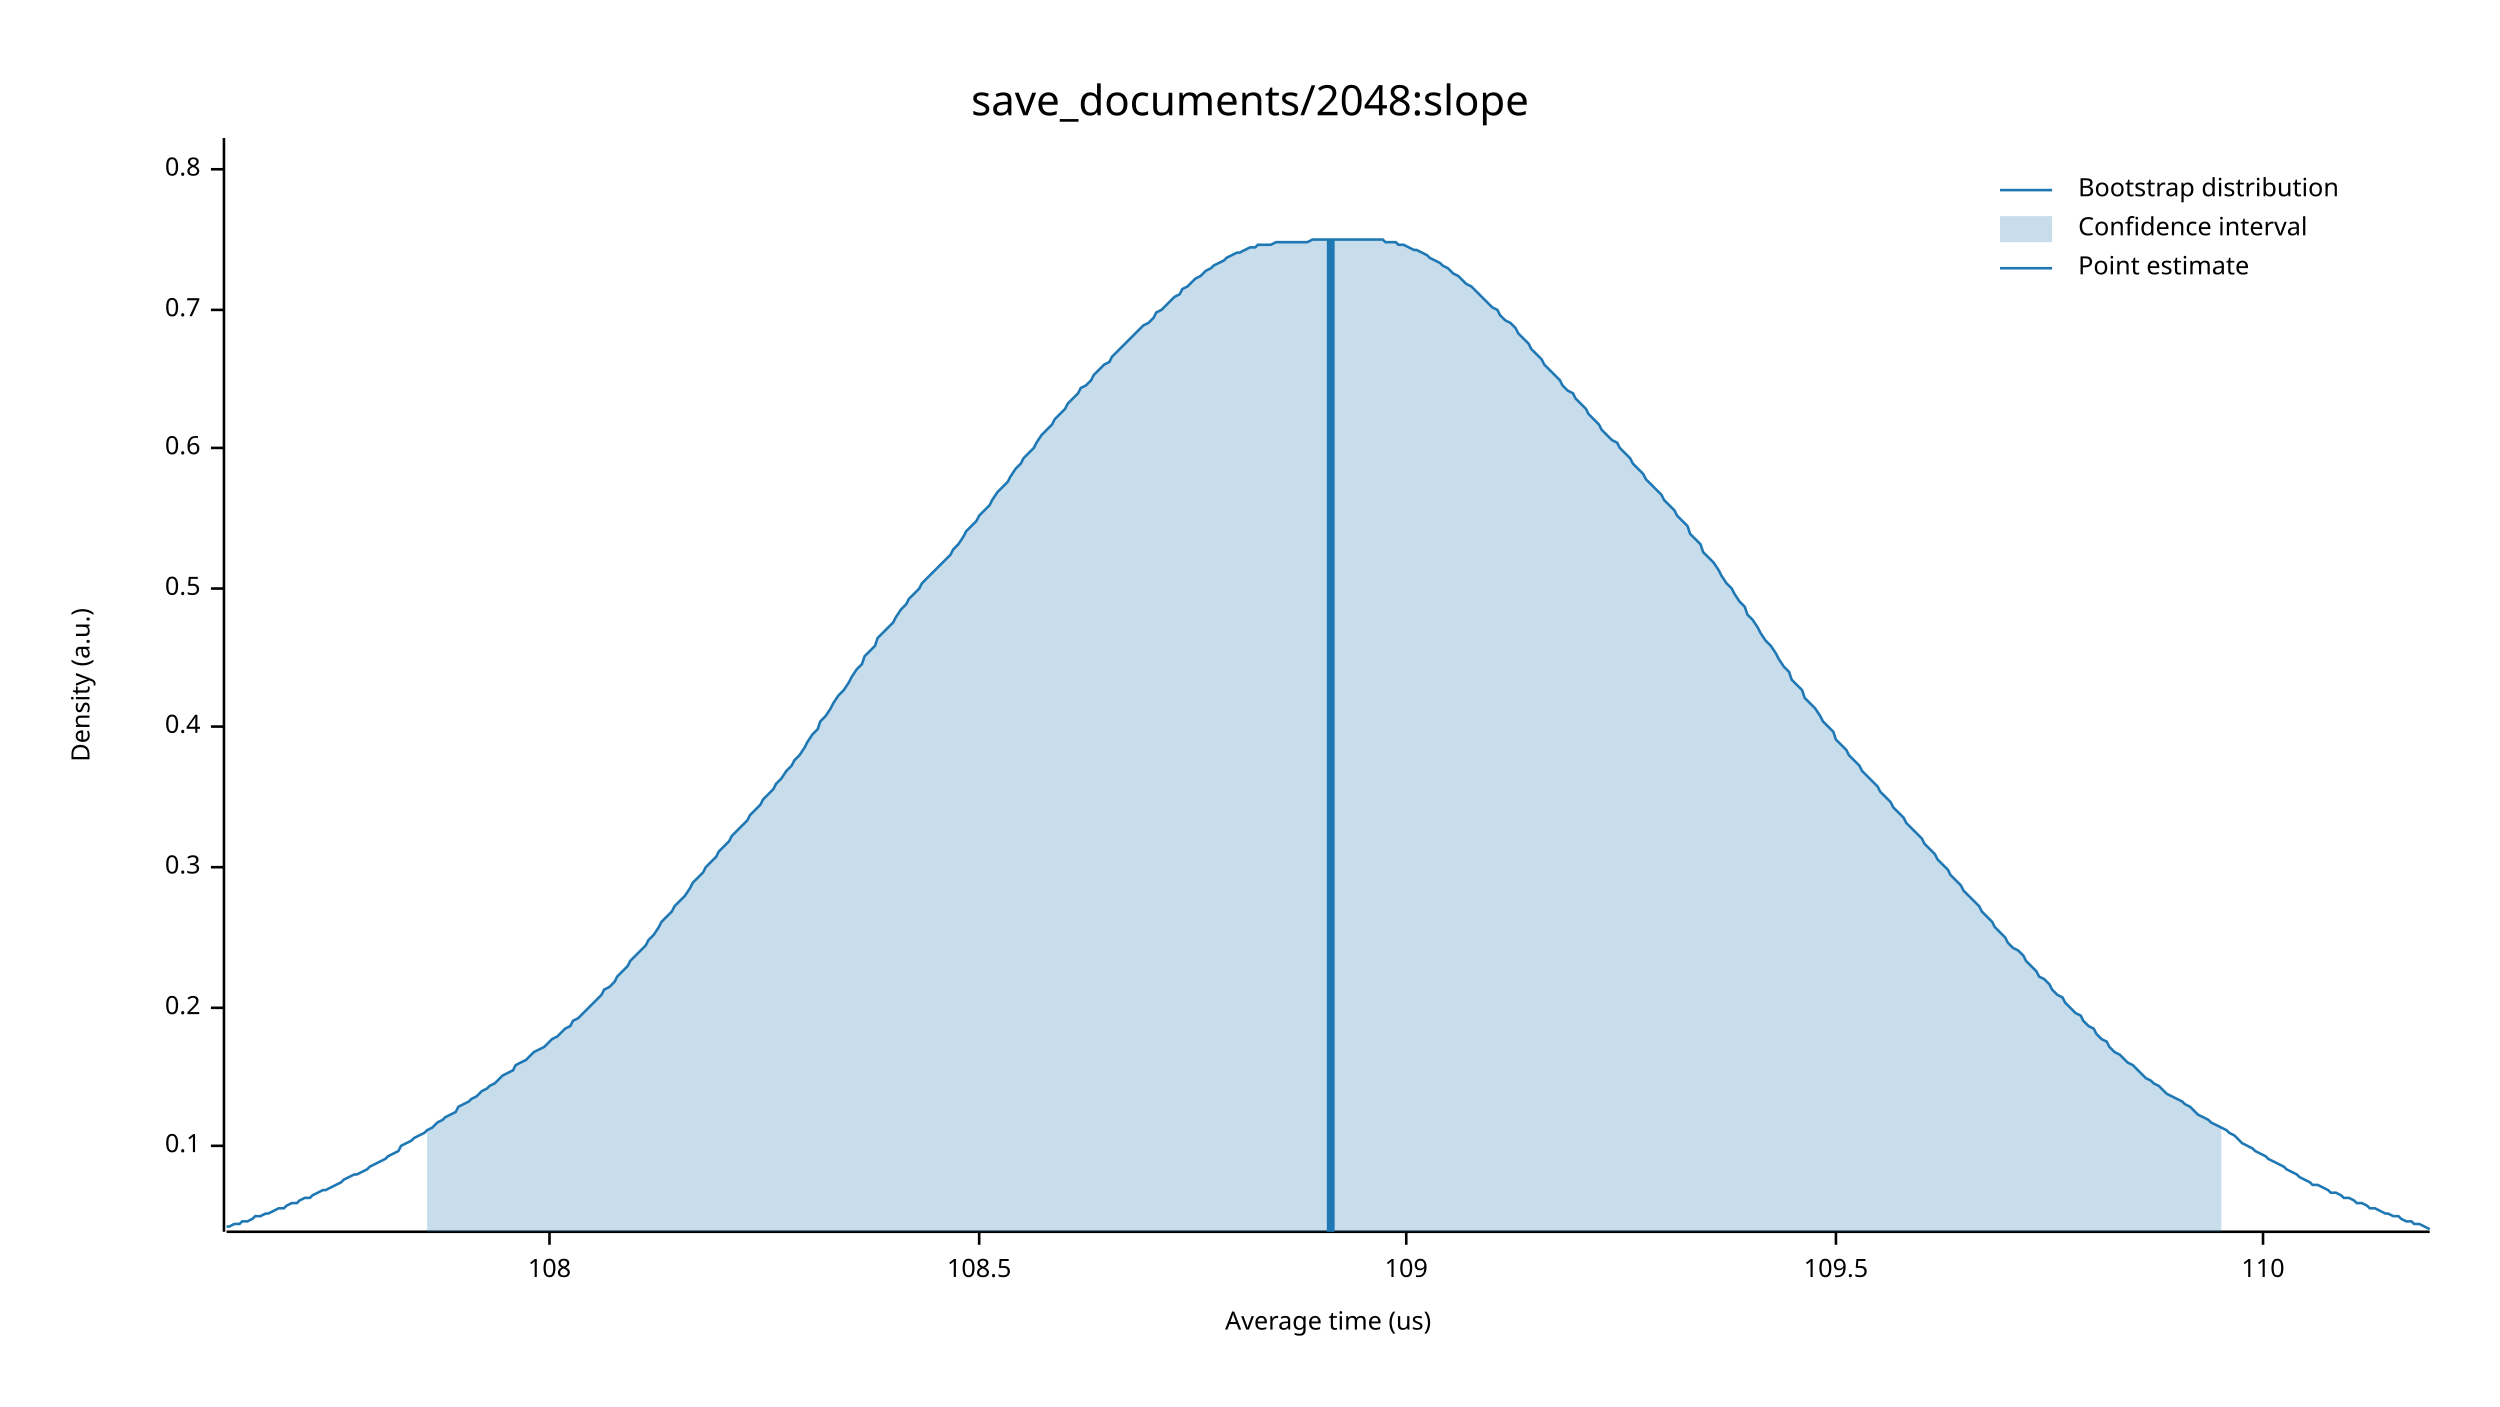
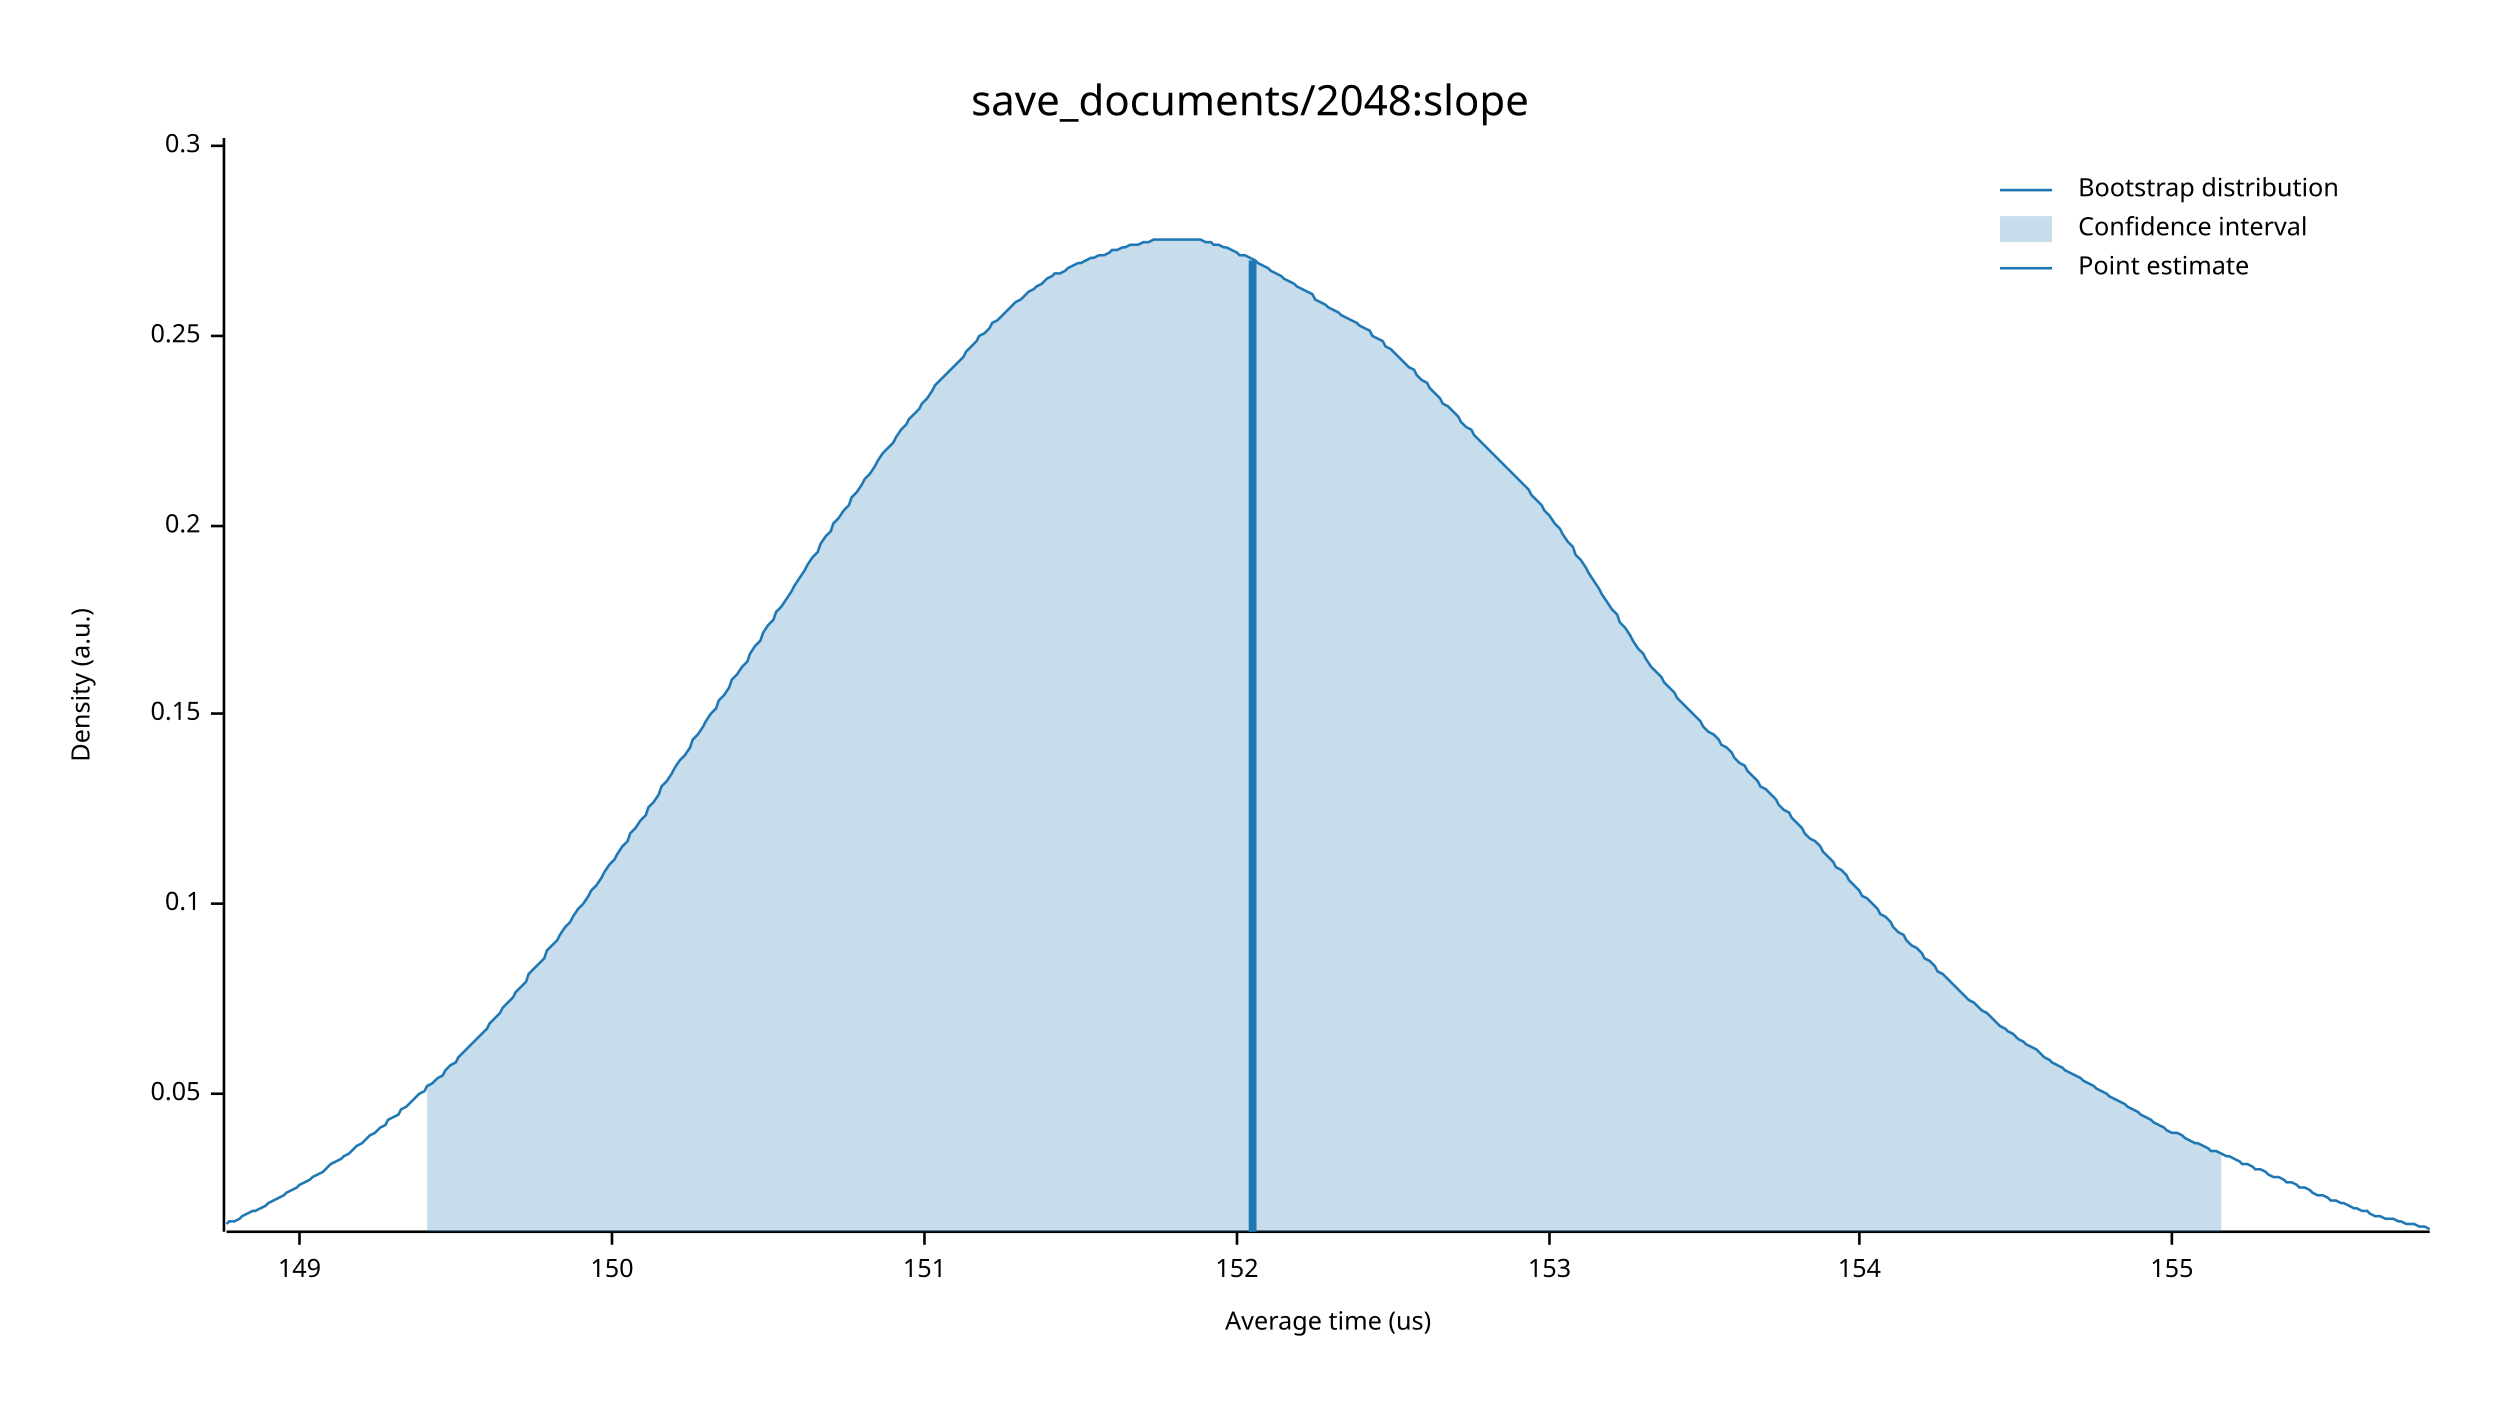
<svg xmlns="http://www.w3.org/2000/svg" width="960" height="540" viewBox="0 0 960 540">
  <text x="480" y="32" dy="0.76em" text-anchor="middle" font-family="sans-serif" font-size="16.129" opacity="1" fill="#000000">
save_documents/2048:slope
</text>
  <text x="27" y="263" dy="0.76em" text-anchor="middle" font-family="sans-serif" font-size="9.677" opacity="1" fill="#000000" transform="rotate(270, 27, 263)">
Density (a.u.)
</text>
  <text x="510" y="513" dy="-0.5ex" text-anchor="middle" font-family="sans-serif" font-size="9.677" opacity="1" fill="#000000">
Average time (us)
</text>
  <polyline fill="none" opacity="1" stroke="#000000" stroke-width="1" points="86,53 86,473 " />
-   <text x="77" y="440" dy="0.5ex" text-anchor="end" font-family="sans-serif" font-size="9.677" opacity="1" fill="#000000">
+   <text x="77" y="420" dy="0.5ex" text-anchor="end" font-family="sans-serif" font-size="9.677" opacity="1" fill="#000000">
+ 0.05
+ </text>
+   <polyline fill="none" opacity="1" stroke="#000000" stroke-width="1" points="81,420 86,420 " />
+   <text x="77" y="347" dy="0.5ex" text-anchor="end" font-family="sans-serif" font-size="9.677" opacity="1" fill="#000000">
0.1
</text>
-   <polyline fill="none" opacity="1" stroke="#000000" stroke-width="1" points="81,440 86,440 " />
-   <text x="77" y="387" dy="0.5ex" text-anchor="end" font-family="sans-serif" font-size="9.677" opacity="1" fill="#000000">
+   <polyline fill="none" opacity="1" stroke="#000000" stroke-width="1" points="81,347 86,347 " />
+   <text x="77" y="274" dy="0.5ex" text-anchor="end" font-family="sans-serif" font-size="9.677" opacity="1" fill="#000000">
+ 0.15
+ </text>
+   <polyline fill="none" opacity="1" stroke="#000000" stroke-width="1" points="81,274 86,274 " />
+   <text x="77" y="202" dy="0.5ex" text-anchor="end" font-family="sans-serif" font-size="9.677" opacity="1" fill="#000000">
0.2
</text>
-   <polyline fill="none" opacity="1" stroke="#000000" stroke-width="1" points="81,387 86,387 " />
-   <text x="77" y="333" dy="0.5ex" text-anchor="end" font-family="sans-serif" font-size="9.677" opacity="1" fill="#000000">
+   <polyline fill="none" opacity="1" stroke="#000000" stroke-width="1" points="81,202 86,202 " />
+   <text x="77" y="129" dy="0.5ex" text-anchor="end" font-family="sans-serif" font-size="9.677" opacity="1" fill="#000000">
+ 0.25
+ </text>
+   <polyline fill="none" opacity="1" stroke="#000000" stroke-width="1" points="81,129 86,129 " />
+   <text x="77" y="56" dy="0.5ex" text-anchor="end" font-family="sans-serif" font-size="9.677" opacity="1" fill="#000000">
0.3
</text>
-   <polyline fill="none" opacity="1" stroke="#000000" stroke-width="1" points="81,333 86,333 " />
-   <text x="77" y="279" dy="0.5ex" text-anchor="end" font-family="sans-serif" font-size="9.677" opacity="1" fill="#000000">
- 0.4
+   <polyline fill="none" opacity="1" stroke="#000000" stroke-width="1" points="81,56 86,56 " />
+   <polyline fill="none" opacity="1" stroke="#000000" stroke-width="1" points="87,473 933,473 " />
+   <text x="115" y="483" dy="0.76em" text-anchor="middle" font-family="sans-serif" font-size="9.677" opacity="1" fill="#000000">
+ 149
</text>
-   <polyline fill="none" opacity="1" stroke="#000000" stroke-width="1" points="81,279 86,279 " />
-   <text x="77" y="226" dy="0.5ex" text-anchor="end" font-family="sans-serif" font-size="9.677" opacity="1" fill="#000000">
- 0.5
+   <polyline fill="none" opacity="1" stroke="#000000" stroke-width="1" points="115,473 115,478 " />
+   <text x="235" y="483" dy="0.76em" text-anchor="middle" font-family="sans-serif" font-size="9.677" opacity="1" fill="#000000">
+ 150
</text>
-   <polyline fill="none" opacity="1" stroke="#000000" stroke-width="1" points="81,226 86,226 " />
-   <text x="77" y="172" dy="0.5ex" text-anchor="end" font-family="sans-serif" font-size="9.677" opacity="1" fill="#000000">
- 0.6
+   <polyline fill="none" opacity="1" stroke="#000000" stroke-width="1" points="235,473 235,478 " />
+   <text x="355" y="483" dy="0.76em" text-anchor="middle" font-family="sans-serif" font-size="9.677" opacity="1" fill="#000000">
+ 151
</text>
-   <polyline fill="none" opacity="1" stroke="#000000" stroke-width="1" points="81,172 86,172 " />
-   <text x="77" y="119" dy="0.5ex" text-anchor="end" font-family="sans-serif" font-size="9.677" opacity="1" fill="#000000">
- 0.7
+   <polyline fill="none" opacity="1" stroke="#000000" stroke-width="1" points="355,473 355,478 " />
+   <text x="475" y="483" dy="0.76em" text-anchor="middle" font-family="sans-serif" font-size="9.677" opacity="1" fill="#000000">
+ 152
</text>
-   <polyline fill="none" opacity="1" stroke="#000000" stroke-width="1" points="81,119 86,119 " />
-   <text x="77" y="65" dy="0.5ex" text-anchor="end" font-family="sans-serif" font-size="9.677" opacity="1" fill="#000000">
- 0.8
+   <polyline fill="none" opacity="1" stroke="#000000" stroke-width="1" points="475,473 475,478 " />
+   <text x="595" y="483" dy="0.76em" text-anchor="middle" font-family="sans-serif" font-size="9.677" opacity="1" fill="#000000">
+ 153
</text>
-   <polyline fill="none" opacity="1" stroke="#000000" stroke-width="1" points="81,65 86,65 " />
-   <polyline fill="none" opacity="1" stroke="#000000" stroke-width="1" points="87,473 933,473 " />
-   <text x="211" y="483" dy="0.76em" text-anchor="middle" font-family="sans-serif" font-size="9.677" opacity="1" fill="#000000">
- 108
+   <polyline fill="none" opacity="1" stroke="#000000" stroke-width="1" points="595,473 595,478 " />
+   <text x="714" y="483" dy="0.76em" text-anchor="middle" font-family="sans-serif" font-size="9.677" opacity="1" fill="#000000">
+ 154
</text>
-   <polyline fill="none" opacity="1" stroke="#000000" stroke-width="1" points="211,473 211,478 " />
-   <text x="376" y="483" dy="0.76em" text-anchor="middle" font-family="sans-serif" font-size="9.677" opacity="1" fill="#000000">
- 108.5
+   <polyline fill="none" opacity="1" stroke="#000000" stroke-width="1" points="714,473 714,478 " />
+   <text x="834" y="483" dy="0.76em" text-anchor="middle" font-family="sans-serif" font-size="9.677" opacity="1" fill="#000000">
+ 155
</text>
-   <polyline fill="none" opacity="1" stroke="#000000" stroke-width="1" points="376,473 376,478 " />
-   <text x="540" y="483" dy="0.76em" text-anchor="middle" font-family="sans-serif" font-size="9.677" opacity="1" fill="#000000">
- 109
- </text>
-   <polyline fill="none" opacity="1" stroke="#000000" stroke-width="1" points="540,473 540,478 " />
-   <text x="705" y="483" dy="0.76em" text-anchor="middle" font-family="sans-serif" font-size="9.677" opacity="1" fill="#000000">
- 109.5
- </text>
-   <polyline fill="none" opacity="1" stroke="#000000" stroke-width="1" points="705,473 705,478 " />
-   <text x="869" y="483" dy="0.76em" text-anchor="middle" font-family="sans-serif" font-size="9.677" opacity="1" fill="#000000">
- 110
- </text>
-   <polyline fill="none" opacity="1" stroke="#000000" stroke-width="1" points="869,473 869,478 " />
-   <polyline fill="none" opacity="1" stroke="#1F78B4" stroke-width="1" points="87,471 88,471 90,470 92,470 93,469 95,469 97,468 98,467 100,467 102,466 103,466 105,465 107,464 109,464 110,463 112,462 114,462 115,461 117,460 119,460 120,459 122,458 124,457 125,457 127,456 129,455 131,454 132,453 134,452 136,451 137,451 139,450 141,449 142,448 144,447 146,446 148,445 149,444 151,443 153,442 154,440 156,439 158,438 159,437 161,436 163,435 164,434 166,433 168,431 170,430 171,429 173,428 175,427 176,425 178,424 180,423 181,422 183,421 185,419 187,418 188,417 190,416 192,414 193,413 195,412 197,411 198,409 200,408 202,407 203,406 205,404 207,403 209,402 210,401 212,399 214,398 215,397 217,395 219,394 220,392 222,391 224,389 226,387 227,386 229,384 231,382 232,380 234,379 236,377 237,375 239,373 241,371 242,369 244,367 246,365 248,363 249,361 251,359 253,356 254,354 256,352 258,350 259,348 261,346 263,344 265,341 266,339 268,337 270,335 271,333 273,331 275,329 276,327 278,325 280,323 281,321 283,319 285,317 287,315 288,313 290,311 292,309 293,307 295,305 297,303 298,301 300,299 302,296 304,294 305,292 307,290 309,287 310,285 312,282 314,280 315,277 317,275 319,272 320,270 322,267 324,265 326,262 327,260 329,257 331,255 332,252 334,250 336,248 337,245 339,243 341,241 343,239 344,237 346,234 348,232 349,230 351,228 353,226 354,224 356,222 358,220 359,219 361,217 363,215 365,213 366,211 368,209 370,206 371,204 373,202 375,200 376,198 378,196 380,194 381,192 383,189 385,187 387,185 388,183 390,180 392,178 393,176 395,174 397,172 398,170 400,167 402,165 404,163 405,161 407,159 409,157 410,155 412,153 414,151 415,149 417,148 419,146 420,144 422,142 424,140 426,139 427,137 429,135 431,133 432,132 434,130 436,128 437,127 439,125 441,124 443,122 444,120 446,119 448,117 449,116 451,114 453,113 454,111 456,110 458,108 459,107 461,106 463,104 465,103 466,102 468,101 470,100 471,99 473,98 475,97 476,97 478,96 480,95 482,95 483,94 485,94 487,94 488,94 490,93 492,93 493,93 495,93 497,93 498,93 500,93 502,93 504,92 505,92 507,92 509,92 510,92 512,92 514,92 515,92 517,92 519,92 521,92 522,92 524,92 526,92 527,92 529,92 531,92 532,93 534,93 536,93 537,94 539,94 541,95 543,96 544,96 546,97 548,98 549,99 551,100 553,101 554,102 556,103 558,105 560,106 561,107 563,109 565,110 566,111 568,113 570,115 571,116 573,118 575,119 576,121 578,123 580,124 582,126 583,128 585,130 587,132 588,134 590,136 592,138 593,140 595,142 597,144 599,146 600,148 602,150 604,151 605,153 607,155 609,157 610,159 612,161 614,163 615,165 617,167 619,169 621,170 622,172 624,174 626,176 627,178 629,180 631,182 632,184 634,186 636,188 638,190 639,192 641,194 643,196 644,198 646,200 648,202 649,205 651,207 653,209 654,212 656,214 658,216 660,219 661,221 663,224 665,226 666,228 668,231 670,233 671,236 673,238 675,241 676,243 678,246 680,248 682,251 683,253 685,256 687,258 688,261 690,263 692,265 693,268 695,270 697,272 699,275 700,277 702,279 704,281 705,284 707,286 709,288 710,290 712,292 714,294 715,296 717,298 719,300 721,302 722,304 724,306 726,308 727,310 729,312 731,314 732,316 734,318 736,320 738,322 739,324 741,326 743,328 744,330 746,332 748,334 749,336 751,338 753,340 754,342 756,344 758,346 760,348 761,350 763,352 765,354 766,356 768,358 770,360 771,362 773,364 775,365 777,367 778,369 780,371 782,373 783,375 785,376 787,378 788,380 790,382 792,383 793,385 795,387 797,389 799,390 800,392 802,394 804,395 805,397 807,399 809,400 810,402 812,404 814,405 816,407 817,408 819,409 821,411 822,412 824,414 826,415 827,416 829,417 831,419 832,420 834,421 836,422 838,423 839,424 841,425 843,427 844,428 846,429 848,430 849,431 851,432 853,433 855,434 856,435 858,436 860,438 861,439 863,440 865,441 866,442 868,443 870,444 871,445 873,446 875,447 877,448 878,449 880,450 882,451 883,452 885,453 887,454 888,455 890,455 892,456 894,457 895,458 897,458 899,459 900,460 902,460 904,461 905,462 907,462 909,463 910,464 912,464 914,465 916,466 917,466 919,467 921,467 922,468 924,469 926,469 927,470 929,470 931,471 933,472 " />
-   <polygon opacity="0.25" fill="#1F78B4" points="164,434 166,433 168,431 170,430 171,429 173,428 175,427 176,425 178,424 180,423 181,422 183,421 185,419 187,418 188,417 190,416 192,414 193,413 195,412 197,411 198,409 200,408 202,407 203,406 205,404 207,403 209,402 210,401 212,399 214,398 215,397 217,395 219,394 220,392 222,391 224,389 226,387 227,386 229,384 231,382 232,380 234,379 236,377 237,375 239,373 241,371 242,369 244,367 246,365 248,363 249,361 251,359 253,356 254,354 256,352 258,350 259,348 261,346 263,344 265,341 266,339 268,337 270,335 271,333 273,331 275,329 276,327 278,325 280,323 281,321 283,319 285,317 287,315 288,313 290,311 292,309 293,307 295,305 297,303 298,301 300,299 302,296 304,294 305,292 307,290 309,287 310,285 312,282 314,280 315,277 317,275 319,272 320,270 322,267 324,265 326,262 327,260 329,257 331,255 332,252 334,250 336,248 337,245 339,243 341,241 343,239 344,237 346,234 348,232 349,230 351,228 353,226 354,224 356,222 358,220 359,219 361,217 363,215 365,213 366,211 368,209 370,206 371,204 373,202 375,200 376,198 378,196 380,194 381,192 383,189 385,187 387,185 388,183 390,180 392,178 393,176 395,174 397,172 398,170 400,167 402,165 404,163 405,161 407,159 409,157 410,155 412,153 414,151 415,149 417,148 419,146 420,144 422,142 424,140 426,139 427,137 429,135 431,133 432,132 434,130 436,128 437,127 439,125 441,124 443,122 444,120 446,119 448,117 449,116 451,114 453,113 454,111 456,110 458,108 459,107 461,106 463,104 465,103 466,102 468,101 470,100 471,99 473,98 475,97 476,97 478,96 480,95 482,95 483,94 485,94 487,94 488,94 490,93 492,93 493,93 495,93 497,93 498,93 500,93 502,93 504,92 505,92 507,92 509,92 510,92 512,92 514,92 515,92 517,92 519,92 521,92 522,92 524,92 526,92 527,92 529,92 531,92 532,93 534,93 536,93 537,94 539,94 541,95 543,96 544,96 546,97 548,98 549,99 551,100 553,101 554,102 556,103 558,105 560,106 561,107 563,109 565,110 566,111 568,113 570,115 571,116 573,118 575,119 576,121 578,123 580,124 582,126 583,128 585,130 587,132 588,134 590,136 592,138 593,140 595,142 597,144 599,146 600,148 602,150 604,151 605,153 607,155 609,157 610,159 612,161 614,163 615,165 617,167 619,169 621,170 622,172 624,174 626,176 627,178 629,180 631,182 632,184 634,186 636,188 638,190 639,192 641,194 643,196 644,198 646,200 648,202 649,205 651,207 653,209 654,212 656,214 658,216 660,219 661,221 663,224 665,226 666,228 668,231 670,233 671,236 673,238 675,241 676,243 678,246 680,248 682,251 683,253 685,256 687,258 688,261 690,263 692,265 693,268 695,270 697,272 699,275 700,277 702,279 704,281 705,284 707,286 709,288 710,290 712,292 714,294 715,296 717,298 719,300 721,302 722,304 724,306 726,308 727,310 729,312 731,314 732,316 734,318 736,320 738,322 739,324 741,326 743,328 744,330 746,332 748,334 749,336 751,338 753,340 754,342 756,344 758,346 760,348 761,350 763,352 765,354 766,356 768,358 770,360 771,362 773,364 775,365 777,367 778,369 780,371 782,373 783,375 785,376 787,378 788,380 790,382 792,383 793,385 795,387 797,389 799,390 800,392 802,394 804,395 805,397 807,399 809,400 810,402 812,404 814,405 816,407 817,408 819,409 821,411 822,412 824,414 826,415 827,416 829,417 831,419 832,420 834,421 836,422 838,423 839,424 841,425 843,427 844,428 846,429 848,430 849,431 851,432 853,433 853,473 164,473 " />
-   <polyline fill="none" opacity="1" stroke="#1F78B4" stroke-width="3" points="511,473 511,92 " />
+   <polyline fill="none" opacity="1" stroke="#000000" stroke-width="1" points="834,473 834,478 " />
+   <polyline fill="none" opacity="1" stroke="#1F78B4" stroke-width="1" points="87,470 88,469 90,469 92,468 93,467 95,466 97,465 98,465 100,464 102,463 103,462 105,461 107,460 109,459 110,458 112,457 114,456 115,455 117,454 119,453 120,452 122,451 124,450 125,449 127,447 129,446 131,445 132,444 134,443 136,441 137,440 139,439 141,437 142,436 144,435 146,433 148,432 149,430 151,429 153,428 154,426 156,425 158,423 159,422 161,420 163,419 164,417 166,416 168,414 170,413 171,411 173,409 175,408 176,406 178,404 180,402 181,401 183,399 185,397 187,395 188,393 190,391 192,389 193,387 195,385 197,383 198,381 200,379 202,377 203,374 205,372 207,370 209,368 210,365 212,363 214,361 215,359 217,356 219,354 220,352 222,349 224,347 226,344 227,342 229,340 231,337 232,335 234,332 236,330 237,328 239,325 241,323 242,320 244,318 246,315 248,313 249,310 251,308 253,305 254,302 256,300 258,297 259,295 261,292 263,290 265,287 266,284 268,282 270,279 271,277 273,274 275,272 276,269 278,267 280,264 281,261 283,259 285,256 287,254 288,251 290,248 292,246 293,243 295,240 297,238 298,235 300,233 302,230 304,227 305,225 307,222 309,219 310,217 312,214 314,212 315,209 317,206 319,204 320,201 322,199 324,196 326,194 327,191 329,189 331,186 332,184 334,182 336,179 337,177 339,174 341,172 343,170 344,168 346,165 348,163 349,161 351,159 353,157 354,155 356,153 358,150 359,148 361,146 363,144 365,142 366,141 368,139 370,137 371,135 373,133 375,131 376,129 378,128 380,126 381,124 383,123 385,121 387,119 388,118 390,116 392,115 393,114 395,112 397,111 398,110 400,109 402,107 404,106 405,105 407,105 409,104 410,103 412,102 414,101 415,101 417,100 419,99 420,99 422,98 424,98 426,97 427,96 429,96 431,95 432,95 434,94 436,94 437,94 439,93 441,93 443,92 444,92 446,92 448,92 449,92 451,92 453,92 454,92 456,92 458,92 459,92 461,92 463,93 465,93 466,94 468,94 470,95 471,95 473,96 475,97 476,98 478,98 480,99 482,100 483,101 485,102 487,103 488,104 490,105 492,106 493,107 495,108 497,109 498,110 500,111 502,112 504,113 505,115 507,116 509,117 510,118 512,119 514,120 515,121 517,122 519,123 521,124 522,125 524,126 526,127 527,129 529,130 531,131 532,133 534,134 536,136 537,137 539,139 541,141 543,142 544,144 546,146 548,147 549,149 551,151 553,153 554,155 556,156 558,158 560,160 561,162 563,164 565,165 566,167 568,169 570,171 571,172 573,174 575,176 576,177 578,179 580,181 582,183 583,184 585,186 587,188 588,190 590,192 592,194 593,196 595,198 597,201 599,203 600,205 602,208 604,210 605,213 607,215 609,218 610,220 612,223 614,226 615,228 617,231 619,234 621,236 622,239 624,241 626,244 627,246 629,249 631,251 632,253 634,256 636,258 638,260 639,262 641,264 643,266 644,268 646,270 648,272 649,273 651,275 653,277 654,279 656,281 658,282 660,284 661,286 663,287 665,289 666,291 668,293 670,294 671,296 673,298 675,300 676,302 678,303 680,305 682,307 683,309 685,311 687,312 688,314 690,316 692,318 693,320 695,322 697,323 699,325 700,327 702,329 704,331 705,333 707,334 709,336 710,338 712,340 714,342 715,344 717,345 719,347 721,349 722,351 724,352 726,354 727,356 729,358 731,359 732,361 734,363 736,364 738,366 739,368 741,369 743,371 744,373 746,374 748,376 749,377 751,379 753,381 754,382 756,384 758,385 760,387 761,388 763,389 765,391 766,392 768,394 770,395 771,396 773,397 775,399 777,400 778,401 780,402 782,403 783,404 785,406 787,407 788,408 790,409 792,410 793,411 795,412 797,413 799,414 800,415 802,416 804,417 805,418 807,419 809,420 810,421 812,422 814,423 816,424 817,425 819,426 821,427 822,428 824,429 826,430 827,431 829,432 831,433 832,434 834,435 836,435 838,436 839,437 841,438 843,439 844,439 846,440 848,441 849,442 851,442 853,443 855,444 856,444 858,445 860,446 861,447 863,447 865,448 866,449 868,449 870,450 871,451 873,452 875,452 877,453 878,454 880,454 882,455 883,456 885,456 887,457 888,458 890,459 892,459 894,460 895,461 897,461 899,462 900,462 902,463 904,464 905,464 907,465 909,465 910,466 912,467 914,467 916,468 917,468 919,468 921,469 922,469 924,470 926,470 927,470 929,471 931,471 933,472 " />
+   <polygon opacity="0.25" fill="#1F78B4" points="164,417 166,416 168,414 170,413 171,411 173,409 175,408 176,406 178,404 180,402 181,401 183,399 185,397 187,395 188,393 190,391 192,389 193,387 195,385 197,383 198,381 200,379 202,377 203,374 205,372 207,370 209,368 210,365 212,363 214,361 215,359 217,356 219,354 220,352 222,349 224,347 226,344 227,342 229,340 231,337 232,335 234,332 236,330 237,328 239,325 241,323 242,320 244,318 246,315 248,313 249,310 251,308 253,305 254,302 256,300 258,297 259,295 261,292 263,290 265,287 266,284 268,282 270,279 271,277 273,274 275,272 276,269 278,267 280,264 281,261 283,259 285,256 287,254 288,251 290,248 292,246 293,243 295,240 297,238 298,235 300,233 302,230 304,227 305,225 307,222 309,219 310,217 312,214 314,212 315,209 317,206 319,204 320,201 322,199 324,196 326,194 327,191 329,189 331,186 332,184 334,182 336,179 337,177 339,174 341,172 343,170 344,168 346,165 348,163 349,161 351,159 353,157 354,155 356,153 358,150 359,148 361,146 363,144 365,142 366,141 368,139 370,137 371,135 373,133 375,131 376,129 378,128 380,126 381,124 383,123 385,121 387,119 388,118 390,116 392,115 393,114 395,112 397,111 398,110 400,109 402,107 404,106 405,105 407,105 409,104 410,103 412,102 414,101 415,101 417,100 419,99 420,99 422,98 424,98 426,97 427,96 429,96 431,95 432,95 434,94 436,94 437,94 439,93 441,93 443,92 444,92 446,92 448,92 449,92 451,92 453,92 454,92 456,92 458,92 459,92 461,92 463,93 465,93 466,94 468,94 470,95 471,95 473,96 475,97 476,98 478,98 480,99 482,100 483,101 485,102 487,103 488,104 490,105 492,106 493,107 495,108 497,109 498,110 500,111 502,112 504,113 505,115 507,116 509,117 510,118 512,119 514,120 515,121 517,122 519,123 521,124 522,125 524,126 526,127 527,129 529,130 531,131 532,133 534,134 536,136 537,137 539,139 541,141 543,142 544,144 546,146 548,147 549,149 551,151 553,153 554,155 556,156 558,158 560,160 561,162 563,164 565,165 566,167 568,169 570,171 571,172 573,174 575,176 576,177 578,179 580,181 582,183 583,184 585,186 587,188 588,190 590,192 592,194 593,196 595,198 597,201 599,203 600,205 602,208 604,210 605,213 607,215 609,218 610,220 612,223 614,226 615,228 617,231 619,234 621,236 622,239 624,241 626,244 627,246 629,249 631,251 632,253 634,256 636,258 638,260 639,262 641,264 643,266 644,268 646,270 648,272 649,273 651,275 653,277 654,279 656,281 658,282 660,284 661,286 663,287 665,289 666,291 668,293 670,294 671,296 673,298 675,300 676,302 678,303 680,305 682,307 683,309 685,311 687,312 688,314 690,316 692,318 693,320 695,322 697,323 699,325 700,327 702,329 704,331 705,333 707,334 709,336 710,338 712,340 714,342 715,344 717,345 719,347 721,349 722,351 724,352 726,354 727,356 729,358 731,359 732,361 734,363 736,364 738,366 739,368 741,369 743,371 744,373 746,374 748,376 749,377 751,379 753,381 754,382 756,384 758,385 760,387 761,388 763,389 765,391 766,392 768,394 770,395 771,396 773,397 775,399 777,400 778,401 780,402 782,403 783,404 785,406 787,407 788,408 790,409 792,410 793,411 795,412 797,413 799,414 800,415 802,416 804,417 805,418 807,419 809,420 810,421 812,422 814,423 816,424 817,425 819,426 821,427 822,428 824,429 826,430 827,431 829,432 831,433 832,434 834,435 836,435 838,436 839,437 841,438 843,439 844,439 846,440 848,441 849,442 851,442 853,443 853,473 164,473 " />
+   <polyline fill="none" opacity="1" stroke="#1F78B4" stroke-width="3" points="481,473 481,100 " />
  <text x="798" y="68" dy="0.76em" text-anchor="start" font-family="sans-serif" font-size="9.677" opacity="1" fill="#000000">
Bootstrap distribution
</text>
  <text x="798" y="83" dy="0.76em" text-anchor="start" font-family="sans-serif" font-size="9.677" opacity="1" fill="#000000">
Confidence interval
</text>
  <text x="798" y="98" dy="0.76em" text-anchor="start" font-family="sans-serif" font-size="9.677" opacity="1" fill="#000000">
Point estimate
</text>
  <polyline fill="none" opacity="1" stroke="#1F78B4" stroke-width="1" points="768,73 788,73 " />
  <rect x="768" y="83" width="20" height="10" opacity="0.25" fill="#1F78B4" stroke="none" />
  <polyline fill="none" opacity="1" stroke="#1F78B4" stroke-width="1" points="768,103 788,103 " />
</svg>
